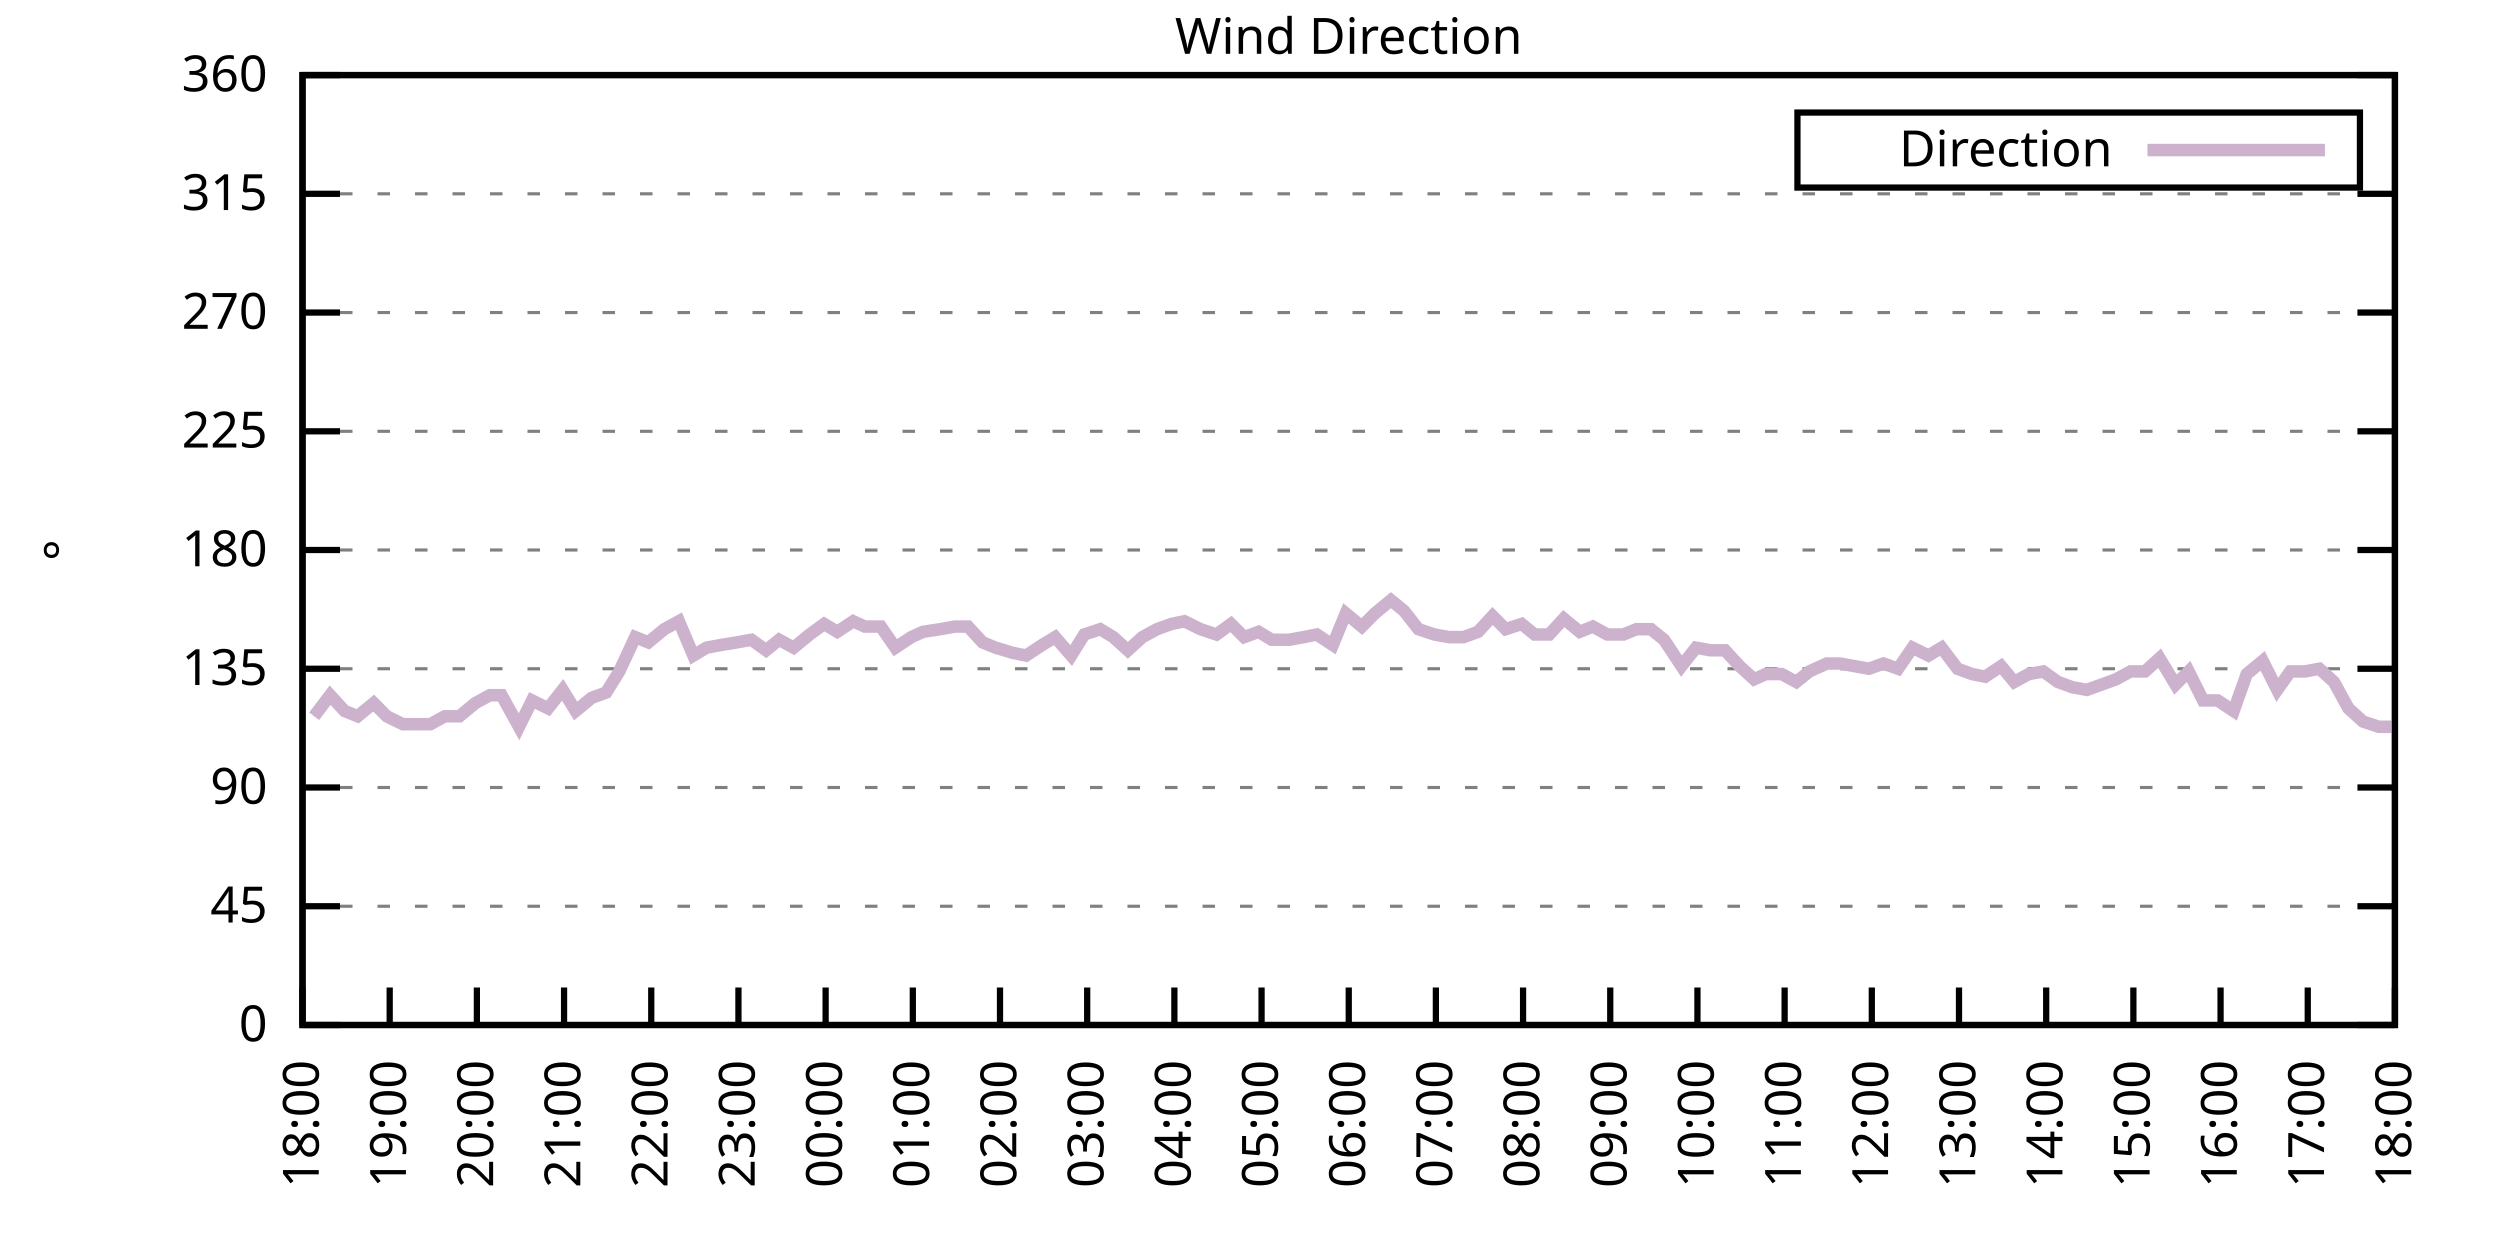
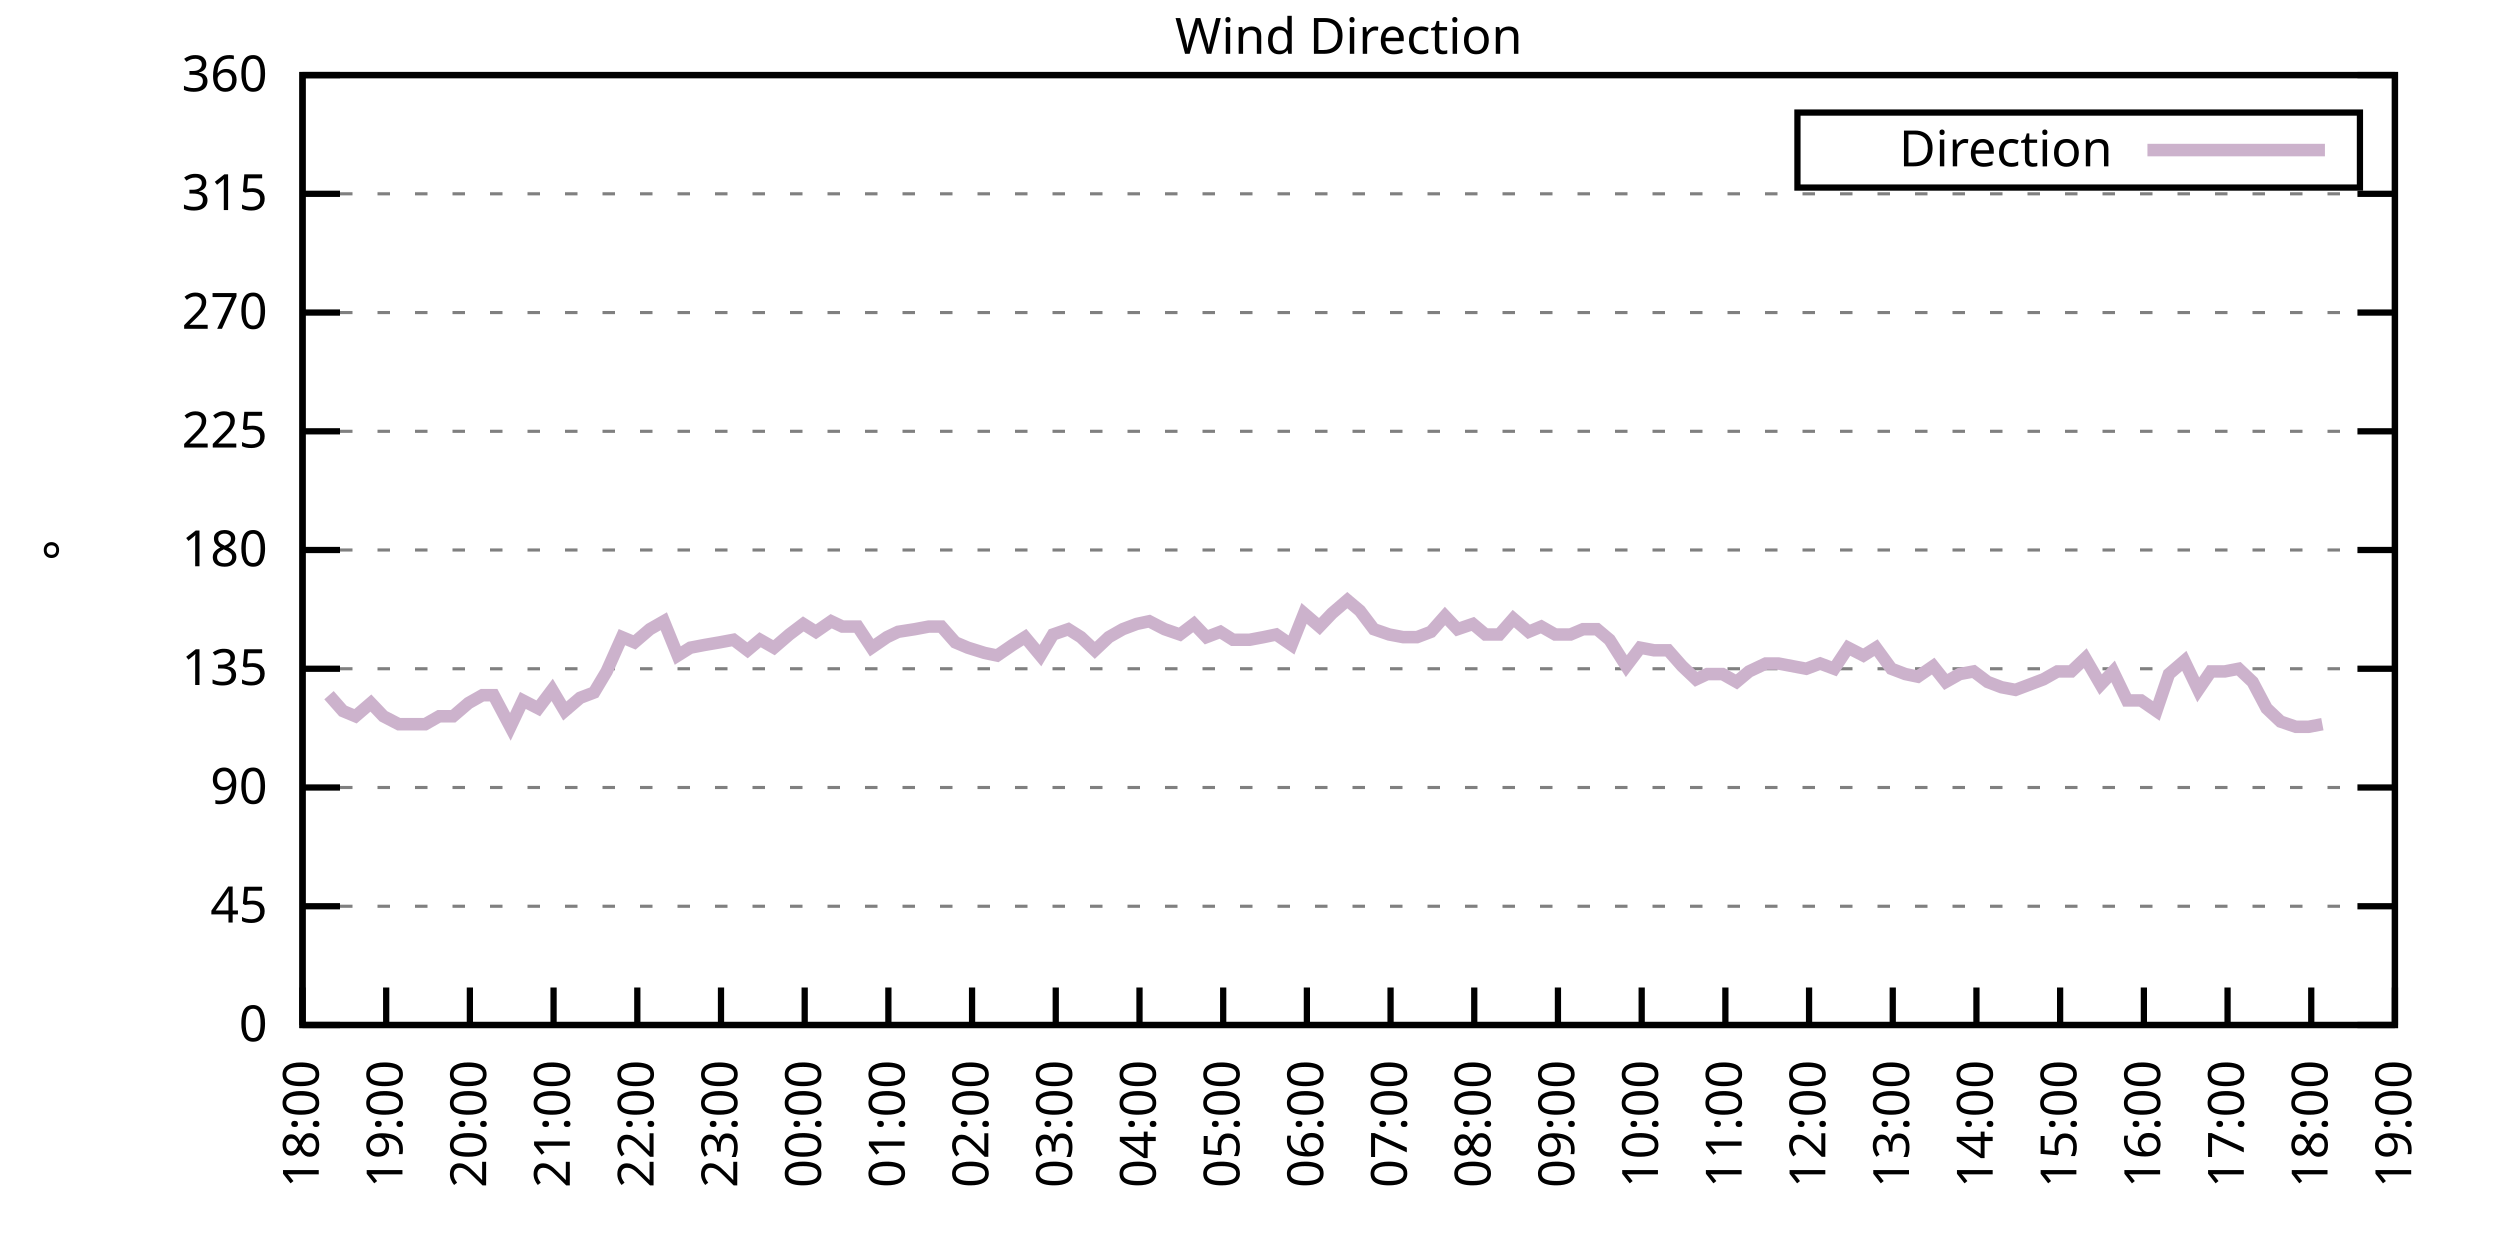
<svg xmlns="http://www.w3.org/2000/svg" xmlns:xlink="http://www.w3.org/1999/xlink" width="400" height="200" viewBox="0 0 400 200">
  <g id="gnuplot_canvas">
    <rect x="0" y="0" width="400" height="200" fill="none" />
    <defs>
      <circle id="gpDot" r="0.5" stroke-width="0.5" stroke="currentColor" />
      <path id="gpPt0" stroke-width="0.333" stroke="currentColor" d="M-1,0 h2 M0,-1 v2" />
      <path id="gpPt1" stroke-width="0.333" stroke="currentColor" d="M-1,-1 L1,1 M1,-1 L-1,1" />
      <path id="gpPt2" stroke-width="0.333" stroke="currentColor" d="M-1,0 L1,0 M0,-1 L0,1 M-1,-1 L1,1 M-1,1 L1,-1" />
      <rect id="gpPt3" stroke-width="0.333" stroke="currentColor" x="-1" y="-1" width="2" height="2" />
      <rect id="gpPt4" stroke-width="0.333" stroke="currentColor" fill="currentColor" x="-1" y="-1" width="2" height="2" />
      <circle id="gpPt5" stroke-width="0.333" stroke="currentColor" cx="0" cy="0" r="1" />
      <use xlink:href="#gpPt5" id="gpPt6" fill="currentColor" stroke="none" />
      <path id="gpPt7" stroke-width="0.333" stroke="currentColor" d="M0,-1.33 L-1.33,0.67 L1.33,0.67 z" />
      <use xlink:href="#gpPt7" id="gpPt8" fill="currentColor" stroke="none" />
      <use xlink:href="#gpPt7" id="gpPt9" stroke="currentColor" transform="rotate(180)" />
      <use xlink:href="#gpPt9" id="gpPt10" fill="currentColor" stroke="none" />
      <use xlink:href="#gpPt3" id="gpPt11" stroke="currentColor" transform="rotate(45)" />
      <use xlink:href="#gpPt11" id="gpPt12" fill="currentColor" stroke="none" />
      <path id="gpPt13" stroke-width="0.333" stroke="currentColor" d="M0,1.330 L1.265,0.411 L0.782,-1.067 L-0.782,-1.076 L-1.265,0.411 z" />
      <use xlink:href="#gpPt13" id="gpPt14" fill="currentColor" stroke="none" />
      <filter id="textbox" filterUnits="objectBoundingBox" x="0" y="0" height="1" width="1">
        <feFlood flood-color="white" flood-opacity="1" result="bgnd" />
        <feComposite in="SourceGraphic" in2="bgnd" operator="atop" />
      </filter>
      <filter id="greybox" filterUnits="objectBoundingBox" x="0" y="0" height="1" width="1">
        <feFlood flood-color="lightgrey" flood-opacity="1" result="grey" />
        <feComposite in="SourceGraphic" in2="grey" operator="atop" />
      </filter>
    </defs>
    <g fill="none" color="white" stroke="currentColor" stroke-width="1.00" stroke-linecap="butt" stroke-linejoin="miter">
</g>
    <g fill="none" color="black" stroke="currentColor" stroke-width="1.00" stroke-linecap="butt" stroke-linejoin="miter">
      <g stroke="none" shape-rendering="crispEdges">
        <polygon fill="rgb(255, 255, 255)" points="48.40,164.00 383.18,164.00 383.18,12.02 48.40,12.02 " />
      </g>
    </g>
    <g fill="none" color="black" stroke="currentColor" stroke-width="1.00" stroke-linecap="butt" stroke-linejoin="miter">
</g>
    <g fill="none" color="black" stroke="black" stroke-width="0.50" stroke-linecap="butt" stroke-linejoin="miter">
</g>
    <g fill="none" color="gray" stroke="currentColor" stroke-width="0.50" stroke-linecap="butt" stroke-linejoin="miter">
      <path stroke="gray" stroke-dasharray="2,4" class="gridline" d="M48.40,164.00 L383.19,164.00  " />
    </g>
    <g fill="none" color="gray" stroke="gray" stroke-width="1.00" stroke-linecap="butt" stroke-linejoin="miter">
</g>
    <g fill="none" color="black" stroke="currentColor" stroke-width="1.00" stroke-linecap="butt" stroke-linejoin="miter">
      <path stroke="black" d="M48.40,164.00 L54.40,164.00 M383.19,164.00 L377.19,164.00  " />
      <g transform="translate(42.80,166.60)" stroke="none" fill="black" font-family="Sans" font-size="8.00" text-anchor="end">
        <text>
          <tspan font-family="Sans"> 0</tspan>
        </text>
      </g>
    </g>
    <g fill="none" color="black" stroke="currentColor" stroke-width="1.00" stroke-linecap="butt" stroke-linejoin="miter">
</g>
    <g fill="none" color="black" stroke="black" stroke-width="0.50" stroke-linecap="butt" stroke-linejoin="miter">
</g>
    <g fill="none" color="gray" stroke="currentColor" stroke-width="0.50" stroke-linecap="butt" stroke-linejoin="miter">
      <path stroke="gray" stroke-dasharray="2,4" class="gridline" d="M48.40,145.00 L383.19,145.00  " />
    </g>
    <g fill="none" color="gray" stroke="gray" stroke-width="1.00" stroke-linecap="butt" stroke-linejoin="miter">
</g>
    <g fill="none" color="black" stroke="currentColor" stroke-width="1.00" stroke-linecap="butt" stroke-linejoin="miter">
      <path stroke="black" d="M48.40,145.00 L54.40,145.00 M383.19,145.00 L377.19,145.00  " />
      <g transform="translate(42.80,147.60)" stroke="none" fill="black" font-family="Sans" font-size="8.00" text-anchor="end">
        <text>
          <tspan font-family="Sans"> 45</tspan>
        </text>
      </g>
    </g>
    <g fill="none" color="black" stroke="currentColor" stroke-width="1.00" stroke-linecap="butt" stroke-linejoin="miter">
</g>
    <g fill="none" color="black" stroke="black" stroke-width="0.50" stroke-linecap="butt" stroke-linejoin="miter">
</g>
    <g fill="none" color="gray" stroke="currentColor" stroke-width="0.50" stroke-linecap="butt" stroke-linejoin="miter">
      <path stroke="gray" stroke-dasharray="2,4" class="gridline" d="M48.40,126.00 L383.19,126.00  " />
    </g>
    <g fill="none" color="gray" stroke="gray" stroke-width="1.00" stroke-linecap="butt" stroke-linejoin="miter">
</g>
    <g fill="none" color="black" stroke="currentColor" stroke-width="1.00" stroke-linecap="butt" stroke-linejoin="miter">
      <path stroke="black" d="M48.40,126.00 L54.40,126.00 M383.19,126.00 L377.19,126.00  " />
      <g transform="translate(42.80,128.60)" stroke="none" fill="black" font-family="Sans" font-size="8.00" text-anchor="end">
        <text>
          <tspan font-family="Sans"> 90</tspan>
        </text>
      </g>
    </g>
    <g fill="none" color="black" stroke="currentColor" stroke-width="1.00" stroke-linecap="butt" stroke-linejoin="miter">
</g>
    <g fill="none" color="black" stroke="black" stroke-width="0.50" stroke-linecap="butt" stroke-linejoin="miter">
</g>
    <g fill="none" color="gray" stroke="currentColor" stroke-width="0.50" stroke-linecap="butt" stroke-linejoin="miter">
      <path stroke="gray" stroke-dasharray="2,4" class="gridline" d="M48.40,107.00 L383.19,107.00  " />
    </g>
    <g fill="none" color="gray" stroke="gray" stroke-width="1.00" stroke-linecap="butt" stroke-linejoin="miter">
</g>
    <g fill="none" color="black" stroke="currentColor" stroke-width="1.00" stroke-linecap="butt" stroke-linejoin="miter">
      <path stroke="black" d="M48.40,107.00 L54.40,107.00 M383.19,107.00 L377.19,107.00  " />
      <g transform="translate(42.80,109.60)" stroke="none" fill="black" font-family="Sans" font-size="8.00" text-anchor="end">
        <text>
          <tspan font-family="Sans"> 135</tspan>
        </text>
      </g>
    </g>
    <g fill="none" color="black" stroke="currentColor" stroke-width="1.00" stroke-linecap="butt" stroke-linejoin="miter">
</g>
    <g fill="none" color="black" stroke="black" stroke-width="0.50" stroke-linecap="butt" stroke-linejoin="miter">
</g>
    <g fill="none" color="gray" stroke="currentColor" stroke-width="0.50" stroke-linecap="butt" stroke-linejoin="miter">
      <path stroke="gray" stroke-dasharray="2,4" class="gridline" d="M48.40,88.00 L383.19,88.00  " />
    </g>
    <g fill="none" color="gray" stroke="gray" stroke-width="1.00" stroke-linecap="butt" stroke-linejoin="miter">
</g>
    <g fill="none" color="black" stroke="currentColor" stroke-width="1.00" stroke-linecap="butt" stroke-linejoin="miter">
      <path stroke="black" d="M48.40,88.00 L54.40,88.00 M383.19,88.00 L377.19,88.00  " />
      <g transform="translate(42.80,90.60)" stroke="none" fill="black" font-family="Sans" font-size="8.00" text-anchor="end">
        <text>
          <tspan font-family="Sans"> 180</tspan>
        </text>
      </g>
    </g>
    <g fill="none" color="black" stroke="currentColor" stroke-width="1.00" stroke-linecap="butt" stroke-linejoin="miter">
</g>
    <g fill="none" color="black" stroke="black" stroke-width="0.50" stroke-linecap="butt" stroke-linejoin="miter">
</g>
    <g fill="none" color="gray" stroke="currentColor" stroke-width="0.50" stroke-linecap="butt" stroke-linejoin="miter">
      <path stroke="gray" stroke-dasharray="2,4" class="gridline" d="M48.40,69.01 L383.19,69.01  " />
    </g>
    <g fill="none" color="gray" stroke="gray" stroke-width="1.00" stroke-linecap="butt" stroke-linejoin="miter">
</g>
    <g fill="none" color="black" stroke="currentColor" stroke-width="1.00" stroke-linecap="butt" stroke-linejoin="miter">
      <path stroke="black" d="M48.40,69.01 L54.40,69.01 M383.19,69.01 L377.19,69.01  " />
      <g transform="translate(42.80,71.61)" stroke="none" fill="black" font-family="Sans" font-size="8.00" text-anchor="end">
        <text>
          <tspan font-family="Sans"> 225</tspan>
        </text>
      </g>
    </g>
    <g fill="none" color="black" stroke="currentColor" stroke-width="1.00" stroke-linecap="butt" stroke-linejoin="miter">
</g>
    <g fill="none" color="black" stroke="black" stroke-width="0.50" stroke-linecap="butt" stroke-linejoin="miter">
</g>
    <g fill="none" color="gray" stroke="currentColor" stroke-width="0.50" stroke-linecap="butt" stroke-linejoin="miter">
      <path stroke="gray" stroke-dasharray="2,4" class="gridline" d="M48.40,50.01 L383.19,50.01  " />
    </g>
    <g fill="none" color="gray" stroke="gray" stroke-width="1.00" stroke-linecap="butt" stroke-linejoin="miter">
</g>
    <g fill="none" color="black" stroke="currentColor" stroke-width="1.00" stroke-linecap="butt" stroke-linejoin="miter">
      <path stroke="black" d="M48.40,50.01 L54.40,50.01 M383.19,50.01 L377.19,50.01  " />
      <g transform="translate(42.80,52.61)" stroke="none" fill="black" font-family="Sans" font-size="8.00" text-anchor="end">
        <text>
          <tspan font-family="Sans"> 270</tspan>
        </text>
      </g>
    </g>
    <g fill="none" color="black" stroke="currentColor" stroke-width="1.00" stroke-linecap="butt" stroke-linejoin="miter">
</g>
    <g fill="none" color="black" stroke="black" stroke-width="0.50" stroke-linecap="butt" stroke-linejoin="miter">
</g>
    <g fill="none" color="gray" stroke="currentColor" stroke-width="0.50" stroke-linecap="butt" stroke-linejoin="miter">
      <path stroke="gray" stroke-dasharray="2,4" class="gridline" d="M48.40,31.01 L383.19,31.01  " />
    </g>
    <g fill="none" color="gray" stroke="gray" stroke-width="1.00" stroke-linecap="butt" stroke-linejoin="miter">
</g>
    <g fill="none" color="black" stroke="currentColor" stroke-width="1.00" stroke-linecap="butt" stroke-linejoin="miter">
      <path stroke="black" d="M48.40,31.01 L54.40,31.01 M383.19,31.01 L377.19,31.01  " />
      <g transform="translate(42.80,33.61)" stroke="none" fill="black" font-family="Sans" font-size="8.00" text-anchor="end">
        <text>
          <tspan font-family="Sans"> 315</tspan>
        </text>
      </g>
    </g>
    <g fill="none" color="black" stroke="currentColor" stroke-width="1.00" stroke-linecap="butt" stroke-linejoin="miter">
</g>
    <g fill="none" color="black" stroke="black" stroke-width="0.50" stroke-linecap="butt" stroke-linejoin="miter">
</g>
    <g fill="none" color="gray" stroke="currentColor" stroke-width="0.50" stroke-linecap="butt" stroke-linejoin="miter">
      <path stroke="gray" stroke-dasharray="2,4" class="gridline" d="M48.40,12.01 L383.19,12.01  " />
    </g>
    <g fill="none" color="gray" stroke="gray" stroke-width="1.00" stroke-linecap="butt" stroke-linejoin="miter">
</g>
    <g fill="none" color="black" stroke="currentColor" stroke-width="1.00" stroke-linecap="butt" stroke-linejoin="miter">
      <path stroke="black" d="M48.40,12.01 L54.40,12.01 M383.19,12.01 L377.19,12.01  " />
      <g transform="translate(42.80,14.61)" stroke="none" fill="black" font-family="Sans" font-size="8.00" text-anchor="end">
        <text>
          <tspan font-family="Sans"> 360</tspan>
        </text>
      </g>
    </g>
    <g fill="none" color="black" stroke="currentColor" stroke-width="1.00" stroke-linecap="butt" stroke-linejoin="miter">
      <path stroke="black" d="M48.40,164.00 L48.40,158.00  " />
      <g transform="translate(51.00,169.60) rotate(270.00)" stroke="none" fill="black" font-family="Sans" font-size="8.00" text-anchor="end">
        <text>
          <tspan font-family="Sans">18:00</tspan>
        </text>
      </g>
    </g>
    <g fill="none" color="black" stroke="currentColor" stroke-width="1.00" stroke-linecap="butt" stroke-linejoin="miter">
-       <path stroke="black" d="M62.35,164.00 L62.35,158.00  " />
-       <g transform="translate(64.95,169.60) rotate(270.00)" stroke="none" fill="black" font-family="Sans" font-size="8.00" text-anchor="end">
+       <path stroke="black" d="M61.79,164.00 L61.79,158.00  " />
+       <g transform="translate(64.39,169.60) rotate(270.00)" stroke="none" fill="black" font-family="Sans" font-size="8.00" text-anchor="end">
        <text>
          <tspan font-family="Sans">19:00</tspan>
        </text>
      </g>
    </g>
    <g fill="none" color="black" stroke="currentColor" stroke-width="1.00" stroke-linecap="butt" stroke-linejoin="miter">
-       <path stroke="black" d="M76.30,164.00 L76.30,158.00  " />
-       <g transform="translate(78.90,169.60) rotate(270.00)" stroke="none" fill="black" font-family="Sans" font-size="8.00" text-anchor="end">
+       <path stroke="black" d="M75.18,164.00 L75.18,158.00  " />
+       <g transform="translate(77.78,169.60) rotate(270.00)" stroke="none" fill="black" font-family="Sans" font-size="8.00" text-anchor="end">
        <text>
          <tspan font-family="Sans">20:00</tspan>
        </text>
      </g>
    </g>
    <g fill="none" color="black" stroke="currentColor" stroke-width="1.00" stroke-linecap="butt" stroke-linejoin="miter">
-       <path stroke="black" d="M90.25,164.00 L90.25,158.00  " />
-       <g transform="translate(92.85,169.60) rotate(270.00)" stroke="none" fill="black" font-family="Sans" font-size="8.00" text-anchor="end">
+       <path stroke="black" d="M88.57,164.00 L88.57,158.00  " />
+       <g transform="translate(91.17,169.60) rotate(270.00)" stroke="none" fill="black" font-family="Sans" font-size="8.00" text-anchor="end">
        <text>
          <tspan font-family="Sans">21:00</tspan>
        </text>
      </g>
    </g>
    <g fill="none" color="black" stroke="currentColor" stroke-width="1.00" stroke-linecap="butt" stroke-linejoin="miter">
-       <path stroke="black" d="M104.20,164.00 L104.20,158.00  " />
-       <g transform="translate(106.80,169.60) rotate(270.00)" stroke="none" fill="black" font-family="Sans" font-size="8.00" text-anchor="end">
+       <path stroke="black" d="M101.97,164.00 L101.97,158.00  " />
+       <g transform="translate(104.57,169.60) rotate(270.00)" stroke="none" fill="black" font-family="Sans" font-size="8.00" text-anchor="end">
        <text>
          <tspan font-family="Sans">22:00</tspan>
        </text>
      </g>
    </g>
    <g fill="none" color="black" stroke="currentColor" stroke-width="1.00" stroke-linecap="butt" stroke-linejoin="miter">
-       <path stroke="black" d="M118.15,164.00 L118.15,158.00  " />
-       <g transform="translate(120.75,169.60) rotate(270.00)" stroke="none" fill="black" font-family="Sans" font-size="8.00" text-anchor="end">
+       <path stroke="black" d="M115.36,164.00 L115.36,158.00  " />
+       <g transform="translate(117.96,169.60) rotate(270.00)" stroke="none" fill="black" font-family="Sans" font-size="8.00" text-anchor="end">
        <text>
          <tspan font-family="Sans">23:00</tspan>
        </text>
      </g>
    </g>
    <g fill="none" color="black" stroke="currentColor" stroke-width="1.00" stroke-linecap="butt" stroke-linejoin="miter">
-       <path stroke="black" d="M132.10,164.00 L132.10,158.00  " />
-       <g transform="translate(134.70,169.60) rotate(270.00)" stroke="none" fill="black" font-family="Sans" font-size="8.00" text-anchor="end">
+       <path stroke="black" d="M128.75,164.00 L128.75,158.00  " />
+       <g transform="translate(131.35,169.60) rotate(270.00)" stroke="none" fill="black" font-family="Sans" font-size="8.00" text-anchor="end">
        <text>
          <tspan font-family="Sans">00:00</tspan>
        </text>
      </g>
    </g>
    <g fill="none" color="black" stroke="currentColor" stroke-width="1.00" stroke-linecap="butt" stroke-linejoin="miter">
-       <path stroke="black" d="M146.05,164.00 L146.05,158.00  " />
-       <g transform="translate(148.65,169.60) rotate(270.00)" stroke="none" fill="black" font-family="Sans" font-size="8.00" text-anchor="end">
+       <path stroke="black" d="M142.14,164.00 L142.14,158.00  " />
+       <g transform="translate(144.74,169.60) rotate(270.00)" stroke="none" fill="black" font-family="Sans" font-size="8.00" text-anchor="end">
        <text>
          <tspan font-family="Sans">01:00</tspan>
        </text>
      </g>
    </g>
    <g fill="none" color="black" stroke="currentColor" stroke-width="1.00" stroke-linecap="butt" stroke-linejoin="miter">
-       <path stroke="black" d="M160.00,164.00 L160.00,158.00  " />
-       <g transform="translate(162.60,169.60) rotate(270.00)" stroke="none" fill="black" font-family="Sans" font-size="8.00" text-anchor="end">
+       <path stroke="black" d="M155.53,164.00 L155.53,158.00  " />
+       <g transform="translate(158.13,169.60) rotate(270.00)" stroke="none" fill="black" font-family="Sans" font-size="8.00" text-anchor="end">
        <text>
          <tspan font-family="Sans">02:00</tspan>
        </text>
      </g>
    </g>
    <g fill="none" color="black" stroke="currentColor" stroke-width="1.00" stroke-linecap="butt" stroke-linejoin="miter">
-       <path stroke="black" d="M173.95,164.00 L173.95,158.00  " />
-       <g transform="translate(176.55,169.60) rotate(270.00)" stroke="none" fill="black" font-family="Sans" font-size="8.00" text-anchor="end">
+       <path stroke="black" d="M168.92,164.00 L168.92,158.00  " />
+       <g transform="translate(171.52,169.60) rotate(270.00)" stroke="none" fill="black" font-family="Sans" font-size="8.00" text-anchor="end">
        <text>
          <tspan font-family="Sans">03:00</tspan>
        </text>
      </g>
    </g>
    <g fill="none" color="black" stroke="currentColor" stroke-width="1.00" stroke-linecap="butt" stroke-linejoin="miter">
-       <path stroke="black" d="M187.90,164.00 L187.90,158.00  " />
-       <g transform="translate(190.50,169.60) rotate(270.00)" stroke="none" fill="black" font-family="Sans" font-size="8.00" text-anchor="end">
+       <path stroke="black" d="M182.32,164.00 L182.32,158.00  " />
+       <g transform="translate(184.92,169.60) rotate(270.00)" stroke="none" fill="black" font-family="Sans" font-size="8.00" text-anchor="end">
        <text>
          <tspan font-family="Sans">04:00</tspan>
        </text>
      </g>
    </g>
    <g fill="none" color="black" stroke="currentColor" stroke-width="1.00" stroke-linecap="butt" stroke-linejoin="miter">
-       <path stroke="black" d="M201.85,164.00 L201.85,158.00  " />
-       <g transform="translate(204.45,169.60) rotate(270.00)" stroke="none" fill="black" font-family="Sans" font-size="8.00" text-anchor="end">
+       <path stroke="black" d="M195.71,164.00 L195.71,158.00  " />
+       <g transform="translate(198.31,169.60) rotate(270.00)" stroke="none" fill="black" font-family="Sans" font-size="8.00" text-anchor="end">
        <text>
          <tspan font-family="Sans">05:00</tspan>
        </text>
      </g>
    </g>
    <g fill="none" color="black" stroke="currentColor" stroke-width="1.00" stroke-linecap="butt" stroke-linejoin="miter">
-       <path stroke="black" d="M215.80,164.00 L215.80,158.00  " />
-       <g transform="translate(218.40,169.60) rotate(270.00)" stroke="none" fill="black" font-family="Sans" font-size="8.00" text-anchor="end">
+       <path stroke="black" d="M209.10,164.00 L209.10,158.00  " />
+       <g transform="translate(211.70,169.60) rotate(270.00)" stroke="none" fill="black" font-family="Sans" font-size="8.00" text-anchor="end">
        <text>
          <tspan font-family="Sans">06:00</tspan>
        </text>
      </g>
    </g>
    <g fill="none" color="black" stroke="currentColor" stroke-width="1.00" stroke-linecap="butt" stroke-linejoin="miter">
-       <path stroke="black" d="M229.74,164.00 L229.74,158.00  " />
-       <g transform="translate(232.34,169.60) rotate(270.00)" stroke="none" fill="black" font-family="Sans" font-size="8.00" text-anchor="end">
+       <path stroke="black" d="M222.49,164.00 L222.49,158.00  " />
+       <g transform="translate(225.09,169.60) rotate(270.00)" stroke="none" fill="black" font-family="Sans" font-size="8.00" text-anchor="end">
        <text>
          <tspan font-family="Sans">07:00</tspan>
        </text>
      </g>
    </g>
    <g fill="none" color="black" stroke="currentColor" stroke-width="1.00" stroke-linecap="butt" stroke-linejoin="miter">
-       <path stroke="black" d="M243.69,164.00 L243.69,158.00  " />
-       <g transform="translate(246.29,169.60) rotate(270.00)" stroke="none" fill="black" font-family="Sans" font-size="8.00" text-anchor="end">
+       <path stroke="black" d="M235.88,164.00 L235.88,158.00  " />
+       <g transform="translate(238.48,169.60) rotate(270.00)" stroke="none" fill="black" font-family="Sans" font-size="8.00" text-anchor="end">
        <text>
          <tspan font-family="Sans">08:00</tspan>
        </text>
      </g>
    </g>
    <g fill="none" color="black" stroke="currentColor" stroke-width="1.00" stroke-linecap="butt" stroke-linejoin="miter">
-       <path stroke="black" d="M257.64,164.00 L257.64,158.00  " />
-       <g transform="translate(260.24,169.60) rotate(270.00)" stroke="none" fill="black" font-family="Sans" font-size="8.00" text-anchor="end">
+       <path stroke="black" d="M249.27,164.00 L249.27,158.00  " />
+       <g transform="translate(251.87,169.60) rotate(270.00)" stroke="none" fill="black" font-family="Sans" font-size="8.00" text-anchor="end">
        <text>
          <tspan font-family="Sans">09:00</tspan>
        </text>
      </g>
    </g>
    <g fill="none" color="black" stroke="currentColor" stroke-width="1.00" stroke-linecap="butt" stroke-linejoin="miter">
-       <path stroke="black" d="M271.59,164.00 L271.59,158.00  " />
-       <g transform="translate(274.19,169.60) rotate(270.00)" stroke="none" fill="black" font-family="Sans" font-size="8.00" text-anchor="end">
+       <path stroke="black" d="M262.67,164.00 L262.67,158.00  " />
+       <g transform="translate(265.27,169.60) rotate(270.00)" stroke="none" fill="black" font-family="Sans" font-size="8.00" text-anchor="end">
        <text>
          <tspan font-family="Sans">10:00</tspan>
        </text>
      </g>
    </g>
    <g fill="none" color="black" stroke="currentColor" stroke-width="1.00" stroke-linecap="butt" stroke-linejoin="miter">
-       <path stroke="black" d="M285.54,164.00 L285.54,158.00  " />
-       <g transform="translate(288.14,169.60) rotate(270.00)" stroke="none" fill="black" font-family="Sans" font-size="8.00" text-anchor="end">
+       <path stroke="black" d="M276.06,164.00 L276.06,158.00  " />
+       <g transform="translate(278.66,169.60) rotate(270.00)" stroke="none" fill="black" font-family="Sans" font-size="8.00" text-anchor="end">
        <text>
          <tspan font-family="Sans">11:00</tspan>
        </text>
      </g>
    </g>
    <g fill="none" color="black" stroke="currentColor" stroke-width="1.00" stroke-linecap="butt" stroke-linejoin="miter">
-       <path stroke="black" d="M299.49,164.00 L299.49,158.00  " />
-       <g transform="translate(302.09,169.60) rotate(270.00)" stroke="none" fill="black" font-family="Sans" font-size="8.00" text-anchor="end">
+       <path stroke="black" d="M289.45,164.00 L289.45,158.00  " />
+       <g transform="translate(292.05,169.60) rotate(270.00)" stroke="none" fill="black" font-family="Sans" font-size="8.00" text-anchor="end">
        <text>
          <tspan font-family="Sans">12:00</tspan>
        </text>
      </g>
    </g>
    <g fill="none" color="black" stroke="currentColor" stroke-width="1.00" stroke-linecap="butt" stroke-linejoin="miter">
-       <path stroke="black" d="M313.44,164.00 L313.44,158.00  " />
-       <g transform="translate(316.04,169.60) rotate(270.00)" stroke="none" fill="black" font-family="Sans" font-size="8.00" text-anchor="end">
+       <path stroke="black" d="M302.84,164.00 L302.84,158.00  " />
+       <g transform="translate(305.44,169.60) rotate(270.00)" stroke="none" fill="black" font-family="Sans" font-size="8.00" text-anchor="end">
        <text>
          <tspan font-family="Sans">13:00</tspan>
        </text>
      </g>
    </g>
    <g fill="none" color="black" stroke="currentColor" stroke-width="1.00" stroke-linecap="butt" stroke-linejoin="miter">
-       <path stroke="black" d="M327.39,164.00 L327.39,158.00  " />
-       <g transform="translate(329.99,169.60) rotate(270.00)" stroke="none" fill="black" font-family="Sans" font-size="8.00" text-anchor="end">
+       <path stroke="black" d="M316.23,164.00 L316.23,158.00  " />
+       <g transform="translate(318.83,169.60) rotate(270.00)" stroke="none" fill="black" font-family="Sans" font-size="8.00" text-anchor="end">
        <text>
          <tspan font-family="Sans">14:00</tspan>
        </text>
      </g>
    </g>
    <g fill="none" color="black" stroke="currentColor" stroke-width="1.00" stroke-linecap="butt" stroke-linejoin="miter">
-       <path stroke="black" d="M341.34,164.00 L341.34,158.00  " />
-       <g transform="translate(343.94,169.60) rotate(270.00)" stroke="none" fill="black" font-family="Sans" font-size="8.00" text-anchor="end">
+       <path stroke="black" d="M329.62,164.00 L329.62,158.00  " />
+       <g transform="translate(332.22,169.60) rotate(270.00)" stroke="none" fill="black" font-family="Sans" font-size="8.00" text-anchor="end">
        <text>
          <tspan font-family="Sans">15:00</tspan>
        </text>
      </g>
    </g>
    <g fill="none" color="black" stroke="currentColor" stroke-width="1.00" stroke-linecap="butt" stroke-linejoin="miter">
-       <path stroke="black" d="M355.29,164.00 L355.29,158.00  " />
-       <g transform="translate(357.89,169.60) rotate(270.00)" stroke="none" fill="black" font-family="Sans" font-size="8.00" text-anchor="end">
+       <path stroke="black" d="M343.02,164.00 L343.02,158.00  " />
+       <g transform="translate(345.62,169.60) rotate(270.00)" stroke="none" fill="black" font-family="Sans" font-size="8.00" text-anchor="end">
        <text>
          <tspan font-family="Sans">16:00</tspan>
        </text>
      </g>
    </g>
    <g fill="none" color="black" stroke="currentColor" stroke-width="1.00" stroke-linecap="butt" stroke-linejoin="miter">
-       <path stroke="black" d="M369.24,164.00 L369.24,158.00  " />
-       <g transform="translate(371.84,169.60) rotate(270.00)" stroke="none" fill="black" font-family="Sans" font-size="8.00" text-anchor="end">
+       <path stroke="black" d="M356.41,164.00 L356.41,158.00  " />
+       <g transform="translate(359.01,169.60) rotate(270.00)" stroke="none" fill="black" font-family="Sans" font-size="8.00" text-anchor="end">
        <text>
          <tspan font-family="Sans">17:00</tspan>
+         </text>
+       </g>
+     </g>
+     <g fill="none" color="black" stroke="currentColor" stroke-width="1.00" stroke-linecap="butt" stroke-linejoin="miter">
+       <path stroke="black" d="M369.80,164.00 L369.80,158.00  " />
+       <g transform="translate(372.40,169.60) rotate(270.00)" stroke="none" fill="black" font-family="Sans" font-size="8.00" text-anchor="end">
+         <text>
+           <tspan font-family="Sans">18:00</tspan>
        </text>
      </g>
    </g>
    <g fill="none" color="black" stroke="currentColor" stroke-width="1.00" stroke-linecap="butt" stroke-linejoin="miter">
      <path stroke="black" d="M383.19,164.00 L383.19,158.00  " />
      <g transform="translate(385.79,169.60) rotate(270.00)" stroke="none" fill="black" font-family="Sans" font-size="8.00" text-anchor="end">
        <text>
-           <tspan font-family="Sans">18:00</tspan>
+           <tspan font-family="Sans">19:00</tspan>
        </text>
      </g>
    </g>
    <g fill="none" color="black" stroke="currentColor" stroke-width="1.00" stroke-linecap="butt" stroke-linejoin="miter">
</g>
    <g fill="none" color="black" stroke="currentColor" stroke-width="1.00" stroke-linecap="butt" stroke-linejoin="miter">
      <path stroke="black" d="M48.40,12.01 L48.40,164.00 L383.19,164.00 L383.19,12.01 L48.40,12.01 Z  " />
    </g>
    <g fill="none" color="black" stroke="currentColor" stroke-width="1.00" stroke-linecap="butt" stroke-linejoin="miter">
</g>
    <g fill="none" color="black" stroke="currentColor" stroke-width="1.00" stroke-linecap="butt" stroke-linejoin="miter">
      <path stroke="black" d="M287.59,30.01 L287.59,18.01 L377.59,18.01 L377.59,30.01 L287.59,30.01 Z  " />
    </g>
    <g id="Wind_direction_plot_1">
      <g fill="none" color="white" stroke="black" stroke-width="2.00" stroke-linecap="butt" stroke-linejoin="miter">
</g>
      <g fill="none" color="black" stroke="currentColor" stroke-width="2.00" stroke-linecap="butt" stroke-linejoin="miter">
        <g transform="translate(337.99,26.61)" stroke="none" fill="black" font-family="Sans" font-size="8.00" text-anchor="end">
          <text>
            <tspan font-family="Sans">Direction</tspan>
          </text>
        </g>
      </g>
      <g fill="none" color="black" stroke="currentColor" stroke-width="2.00" stroke-linecap="butt" stroke-linejoin="miter">
-         <path stroke="rgb(204, 178, 204)" d="M343.59,24.01 L371.99,24.01 M50.26,114.60 L52.82,111.23 L55.14,113.76 L57.23,114.60 L59.79,112.49 L61.88,114.60   L64.44,115.87 L66.77,115.87 L68.86,115.87 L71.18,114.60 L73.51,114.60 L76.07,112.49 L78.39,111.23 L80.25,111.23   L83.04,116.29 L85.13,112.07 L87.69,113.34 L90.02,110.38 L92.11,113.76 L94.67,111.65 L96.99,110.80 L99.08,107.43   L101.64,101.94 L103.73,102.78 L106.29,100.67 L108.62,99.40 L110.94,104.89 L113.03,103.63 L115.36,103.20 L117.92,102.78   L120.24,102.36 L122.57,104.05 L124.66,102.36 L126.98,103.63 L129.54,101.52 L131.87,99.83 L133.96,101.09 L136.51,99.40   L138.37,100.25 L140.93,100.25 L143.26,103.63 L145.81,101.94 L147.67,101.09 L150.46,100.67 L152.79,100.25 L154.88,100.25   L157.21,102.78 L159.30,103.63 L162.09,104.47 L164.18,104.89 L166.74,103.20 L168.83,101.94 L171.39,104.89 L173.48,101.52   L176.04,100.67 L178.13,101.94 L180.46,104.05 L182.78,101.94 L185.11,100.67 L187.43,99.83 L189.52,99.40 L192.08,100.67   L194.64,101.52 L196.96,99.83 L199.06,101.94 L201.38,101.09 L203.47,102.36 L206.26,102.36 L208.59,101.94 L210.68,101.52   L213.24,103.20 L215.33,98.14 L217.89,100.25 L219.98,98.14 L222.54,96.03 L224.63,97.72 L226.95,100.67 L229.51,101.52   L231.84,101.94 L234.16,101.94 L236.49,101.09 L238.81,98.56 L240.90,100.67 L243.46,99.83 L245.55,101.52 L247.88,101.52   L250.20,98.98 L252.76,101.09 L254.85,100.25 L257.18,101.52 L259.74,101.52 L261.83,100.67 L264.15,100.67 L266.25,102.36   L269.04,106.58 L271.36,103.63 L273.69,104.05 L276.01,104.05 L278.34,106.58 L280.66,108.69 L282.52,107.85 L285.08,107.85   L287.40,109.11 L289.50,107.43 L292.29,106.16 L294.38,106.16 L296.70,106.58 L299.03,107.00 L301.35,106.16 L303.68,107.00   L306.00,103.63 L308.56,104.89 L310.65,103.63 L313.21,107.00 L315.53,107.85 L317.63,108.27 L320.18,106.58 L322.28,109.11   L324.60,107.85 L326.93,107.43 L329.25,109.11 L331.58,109.96 L333.90,110.38 L336.23,109.54 L338.55,108.69 L340.88,107.43   L343.20,107.43 L345.53,105.31 L348.08,109.54 L350.18,107.43 L352.50,112.07 L354.83,112.07 L357.38,113.76 L359.48,107.85   L362.03,105.74 L364.36,110.38 L366.45,107.43 L368.78,107.43 L371.10,107.00 L373.43,109.11 L375.75,113.34 L378.08,115.45   L380.63,116.29 L382.73,116.29  " />
+         <path stroke="rgb(204, 178, 204)" d="M343.59,24.01 L371.99,24.01 M52.64,111.23 L54.87,113.76 L56.88,114.60 L59.34,112.49 L61.35,114.60 L63.80,115.87   L66.03,115.87 L68.04,115.87 L70.27,114.60 L72.50,114.60 L74.96,112.49 L77.19,111.23 L78.98,111.23 L81.66,116.29   L83.66,112.07 L86.12,113.34 L88.35,110.38 L90.36,113.76 L92.82,111.65 L95.05,110.80 L97.06,107.43 L99.51,101.94   L101.52,102.78 L103.98,100.67 L106.21,99.40 L108.44,104.89 L110.45,103.63 L112.68,103.20 L115.13,102.78 L117.37,102.36   L119.60,104.05 L121.61,102.36 L123.84,103.63 L126.29,101.52 L128.53,99.83 L130.54,101.09 L132.99,99.40 L134.78,100.25   L137.23,100.25 L139.46,103.63 L141.92,101.94 L143.70,101.09 L146.38,100.67 L148.61,100.25 L150.62,100.25 L152.85,102.78   L154.86,103.63 L157.54,104.47 L159.55,104.89 L162.01,103.20 L164.01,101.94 L166.47,104.89 L168.48,101.52 L170.93,100.67   L172.94,101.94 L175.17,104.05 L177.41,101.94 L179.64,100.67 L181.87,99.83 L183.88,99.40 L186.33,100.67 L188.79,101.52   L191.02,99.83 L193.03,101.94 L195.26,101.09 L197.27,102.36 L199.95,102.36 L202.18,101.94 L204.19,101.52 L206.64,103.20   L208.65,98.14 L211.11,100.25 L213.12,98.14 L215.57,96.03 L217.58,97.72 L219.81,100.67 L222.27,101.52 L224.50,101.94   L226.73,101.94 L228.96,101.09 L231.20,98.56 L233.20,100.67 L235.66,99.83 L237.67,101.52 L239.90,101.52 L242.13,98.98   L244.59,101.09 L246.60,100.25 L248.83,101.52 L251.28,101.52 L253.29,100.67 L255.52,100.67 L257.53,102.36 L260.21,106.58   L262.44,103.63 L264.67,104.05 L266.91,104.05 L269.14,106.58 L271.37,108.69 L273.16,107.85 L275.61,107.85 L277.84,109.11   L279.85,107.43 L282.53,106.16 L284.54,106.16 L286.77,106.58 L289.00,107.00 L291.23,106.16 L293.47,107.00 L295.70,103.63   L298.15,104.89 L300.16,103.63 L302.62,107.00 L304.85,107.85 L306.86,108.27 L309.31,106.58 L311.32,109.11 L313.55,107.85   L315.79,107.43 L318.02,109.11 L320.25,109.96 L322.48,110.38 L324.71,109.54 L326.95,108.69 L329.18,107.43 L331.41,107.43   L333.64,105.31 L336.10,109.54 L338.10,107.43 L340.34,112.07 L342.57,112.07 L345.02,113.76 L347.03,107.85 L349.49,105.74   L351.72,110.38 L353.73,107.43 L355.96,107.43 L358.19,107.00 L360.42,109.11 L362.66,113.34 L364.89,115.45 L367.34,116.29   L369.35,116.29 L371.58,115.87  " />
      </g>
    </g>
    <g fill="none" color="black" stroke="currentColor" stroke-width="2.00" stroke-linecap="butt" stroke-linejoin="miter">
</g>
    <g fill="none" color="black" stroke="black" stroke-width="1.00" stroke-linecap="butt" stroke-linejoin="miter">
</g>
    <g fill="none" color="black" stroke="currentColor" stroke-width="1.00" stroke-linecap="butt" stroke-linejoin="miter">
      <path stroke="black" d="M48.40,12.01 L48.40,164.00 L383.19,164.00 L383.19,12.01 L48.40,12.01 Z  " />
      <g transform="translate(12.80,88.01) rotate(270.00)" stroke="none" fill="black" font-family="Sans" font-size="8.00" text-anchor="middle">
        <text>
          <tspan font-family="Sans">°</tspan>
        </text>
      </g>
    </g>
    <g fill="none" color="black" stroke="currentColor" stroke-width="1.00" stroke-linecap="butt" stroke-linejoin="miter">
</g>
    <g fill="none" color="black" stroke="currentColor" stroke-width="1.00" stroke-linecap="butt" stroke-linejoin="miter">
      <g transform="translate(215.79,8.61)" stroke="none" fill="black" font-family="Sans" font-size="8.00" text-anchor="middle">
        <text>
          <tspan font-family="Sans">Wind Direction</tspan>
        </text>
      </g>
    </g>
    <g fill="none" color="black" stroke="currentColor" stroke-width="1.00" stroke-linecap="butt" stroke-linejoin="miter">
</g>
  </g>
</svg>
